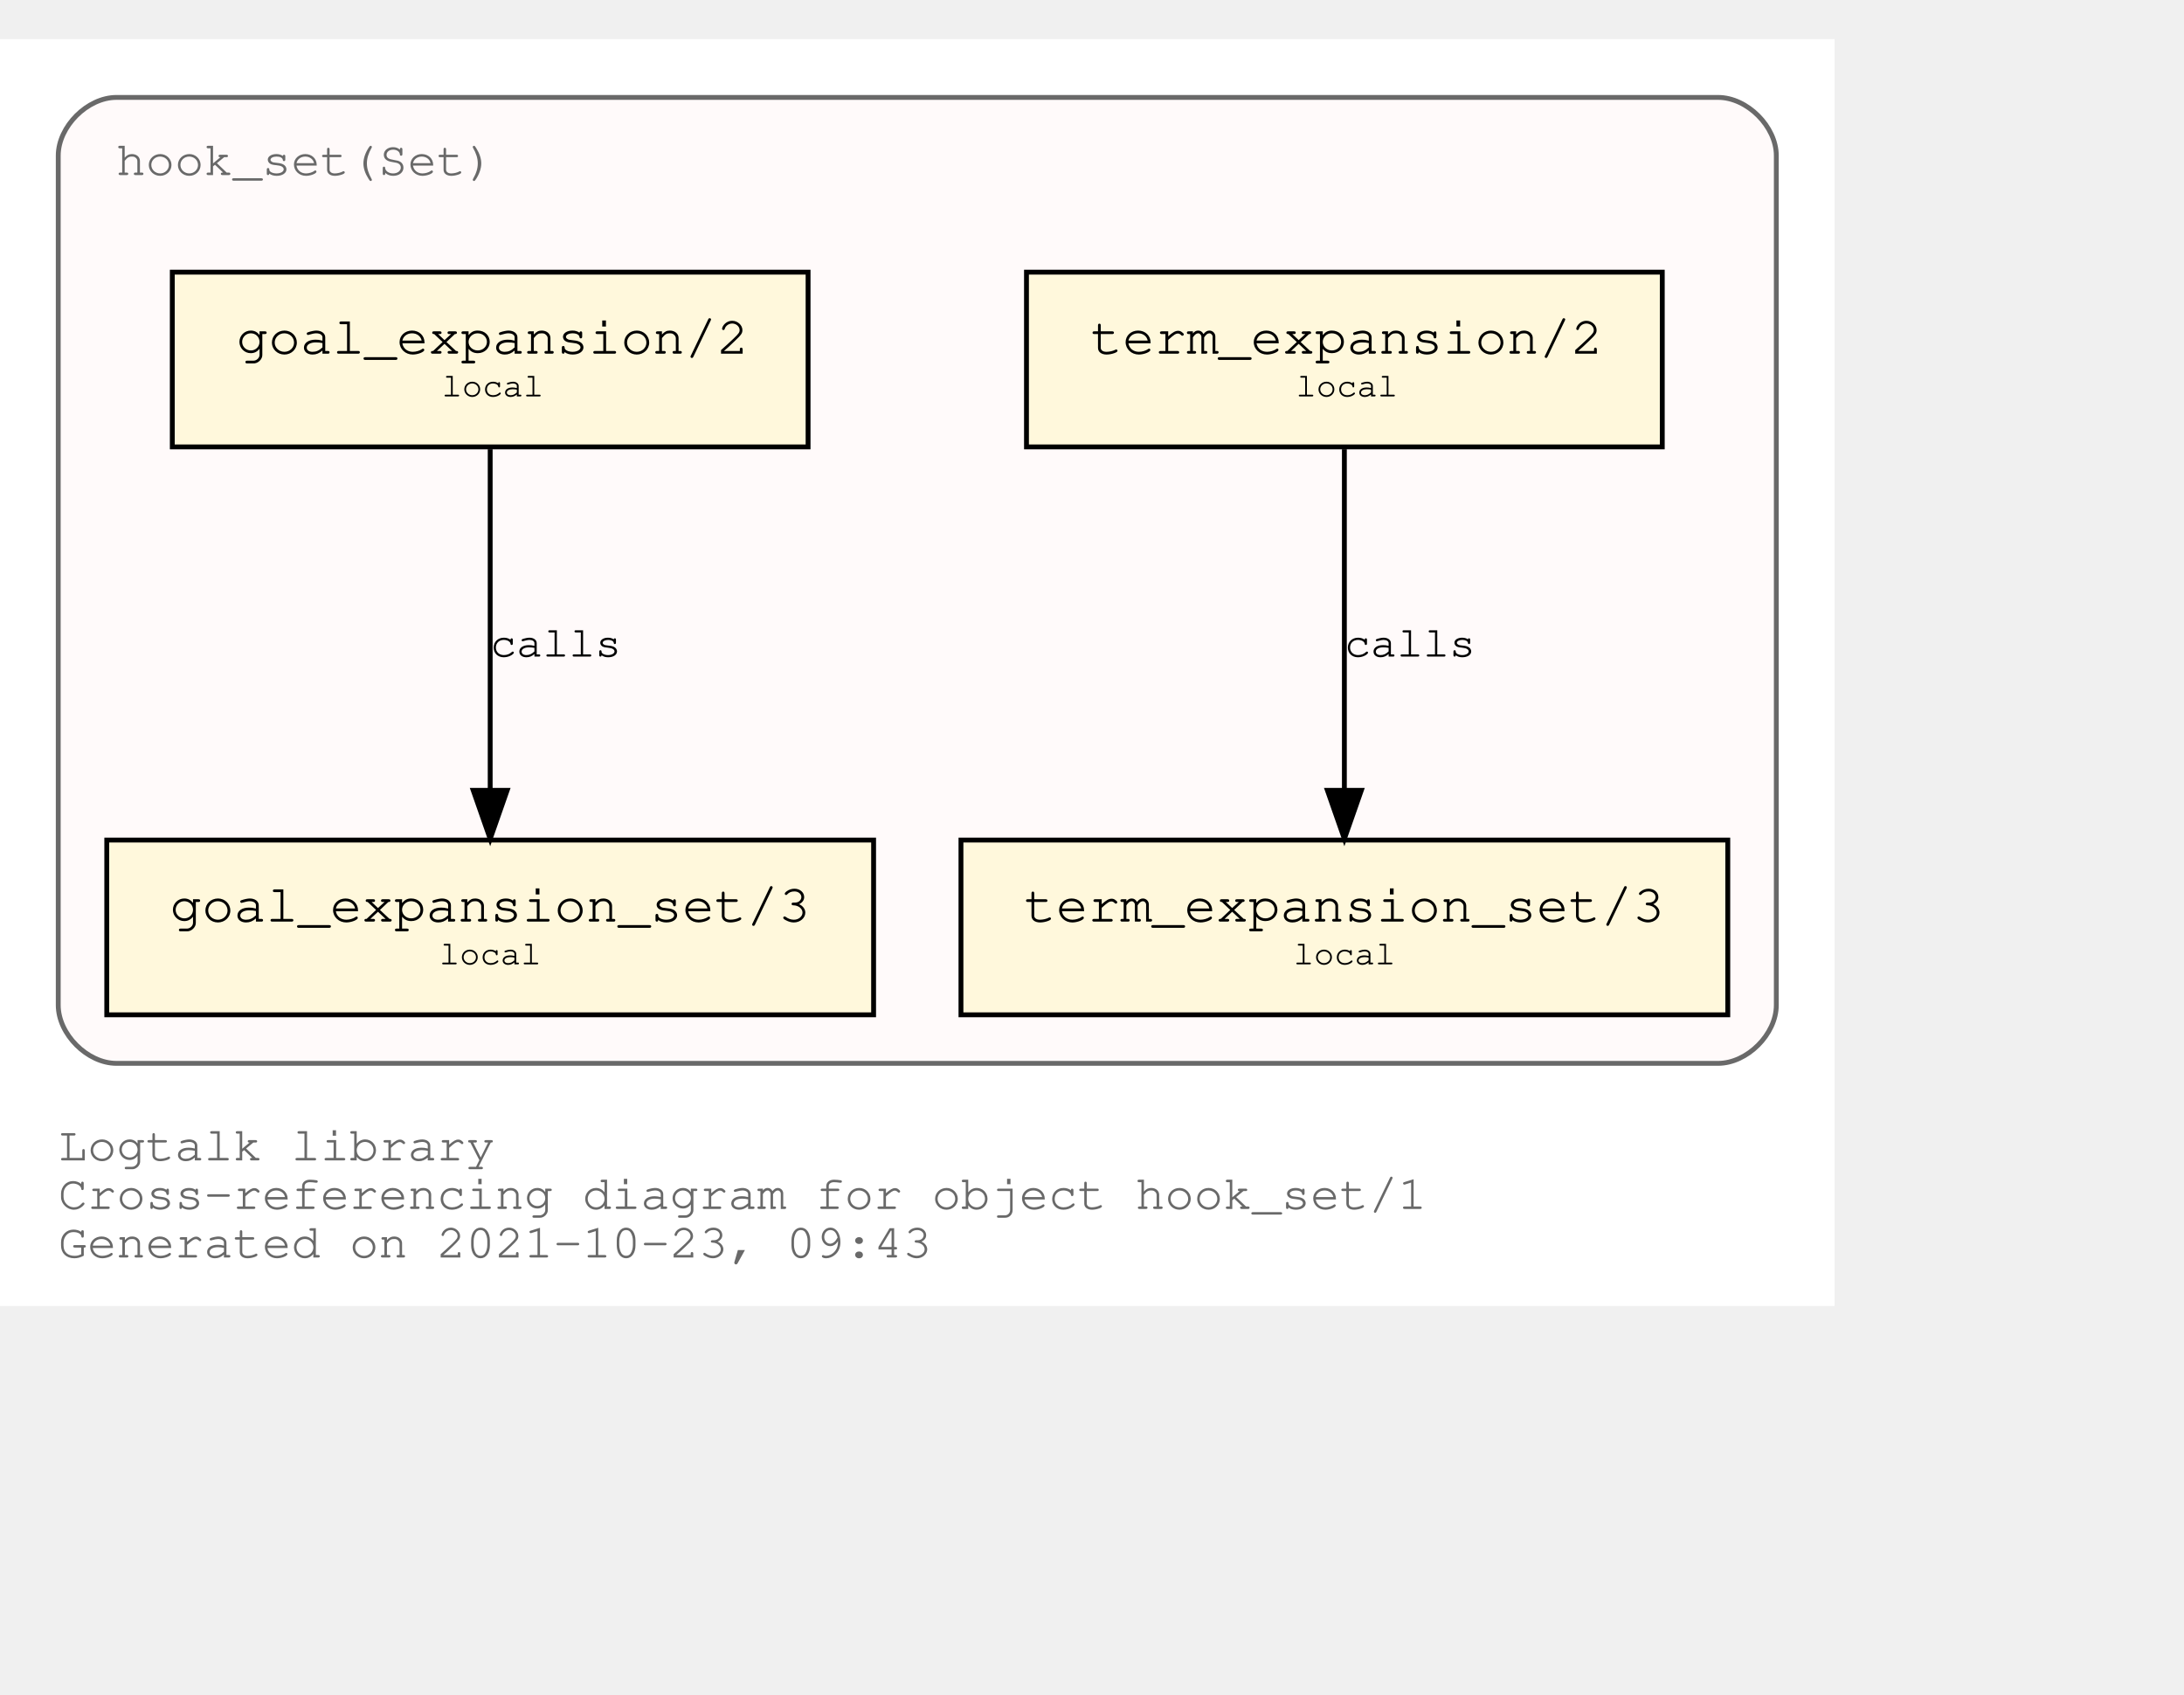
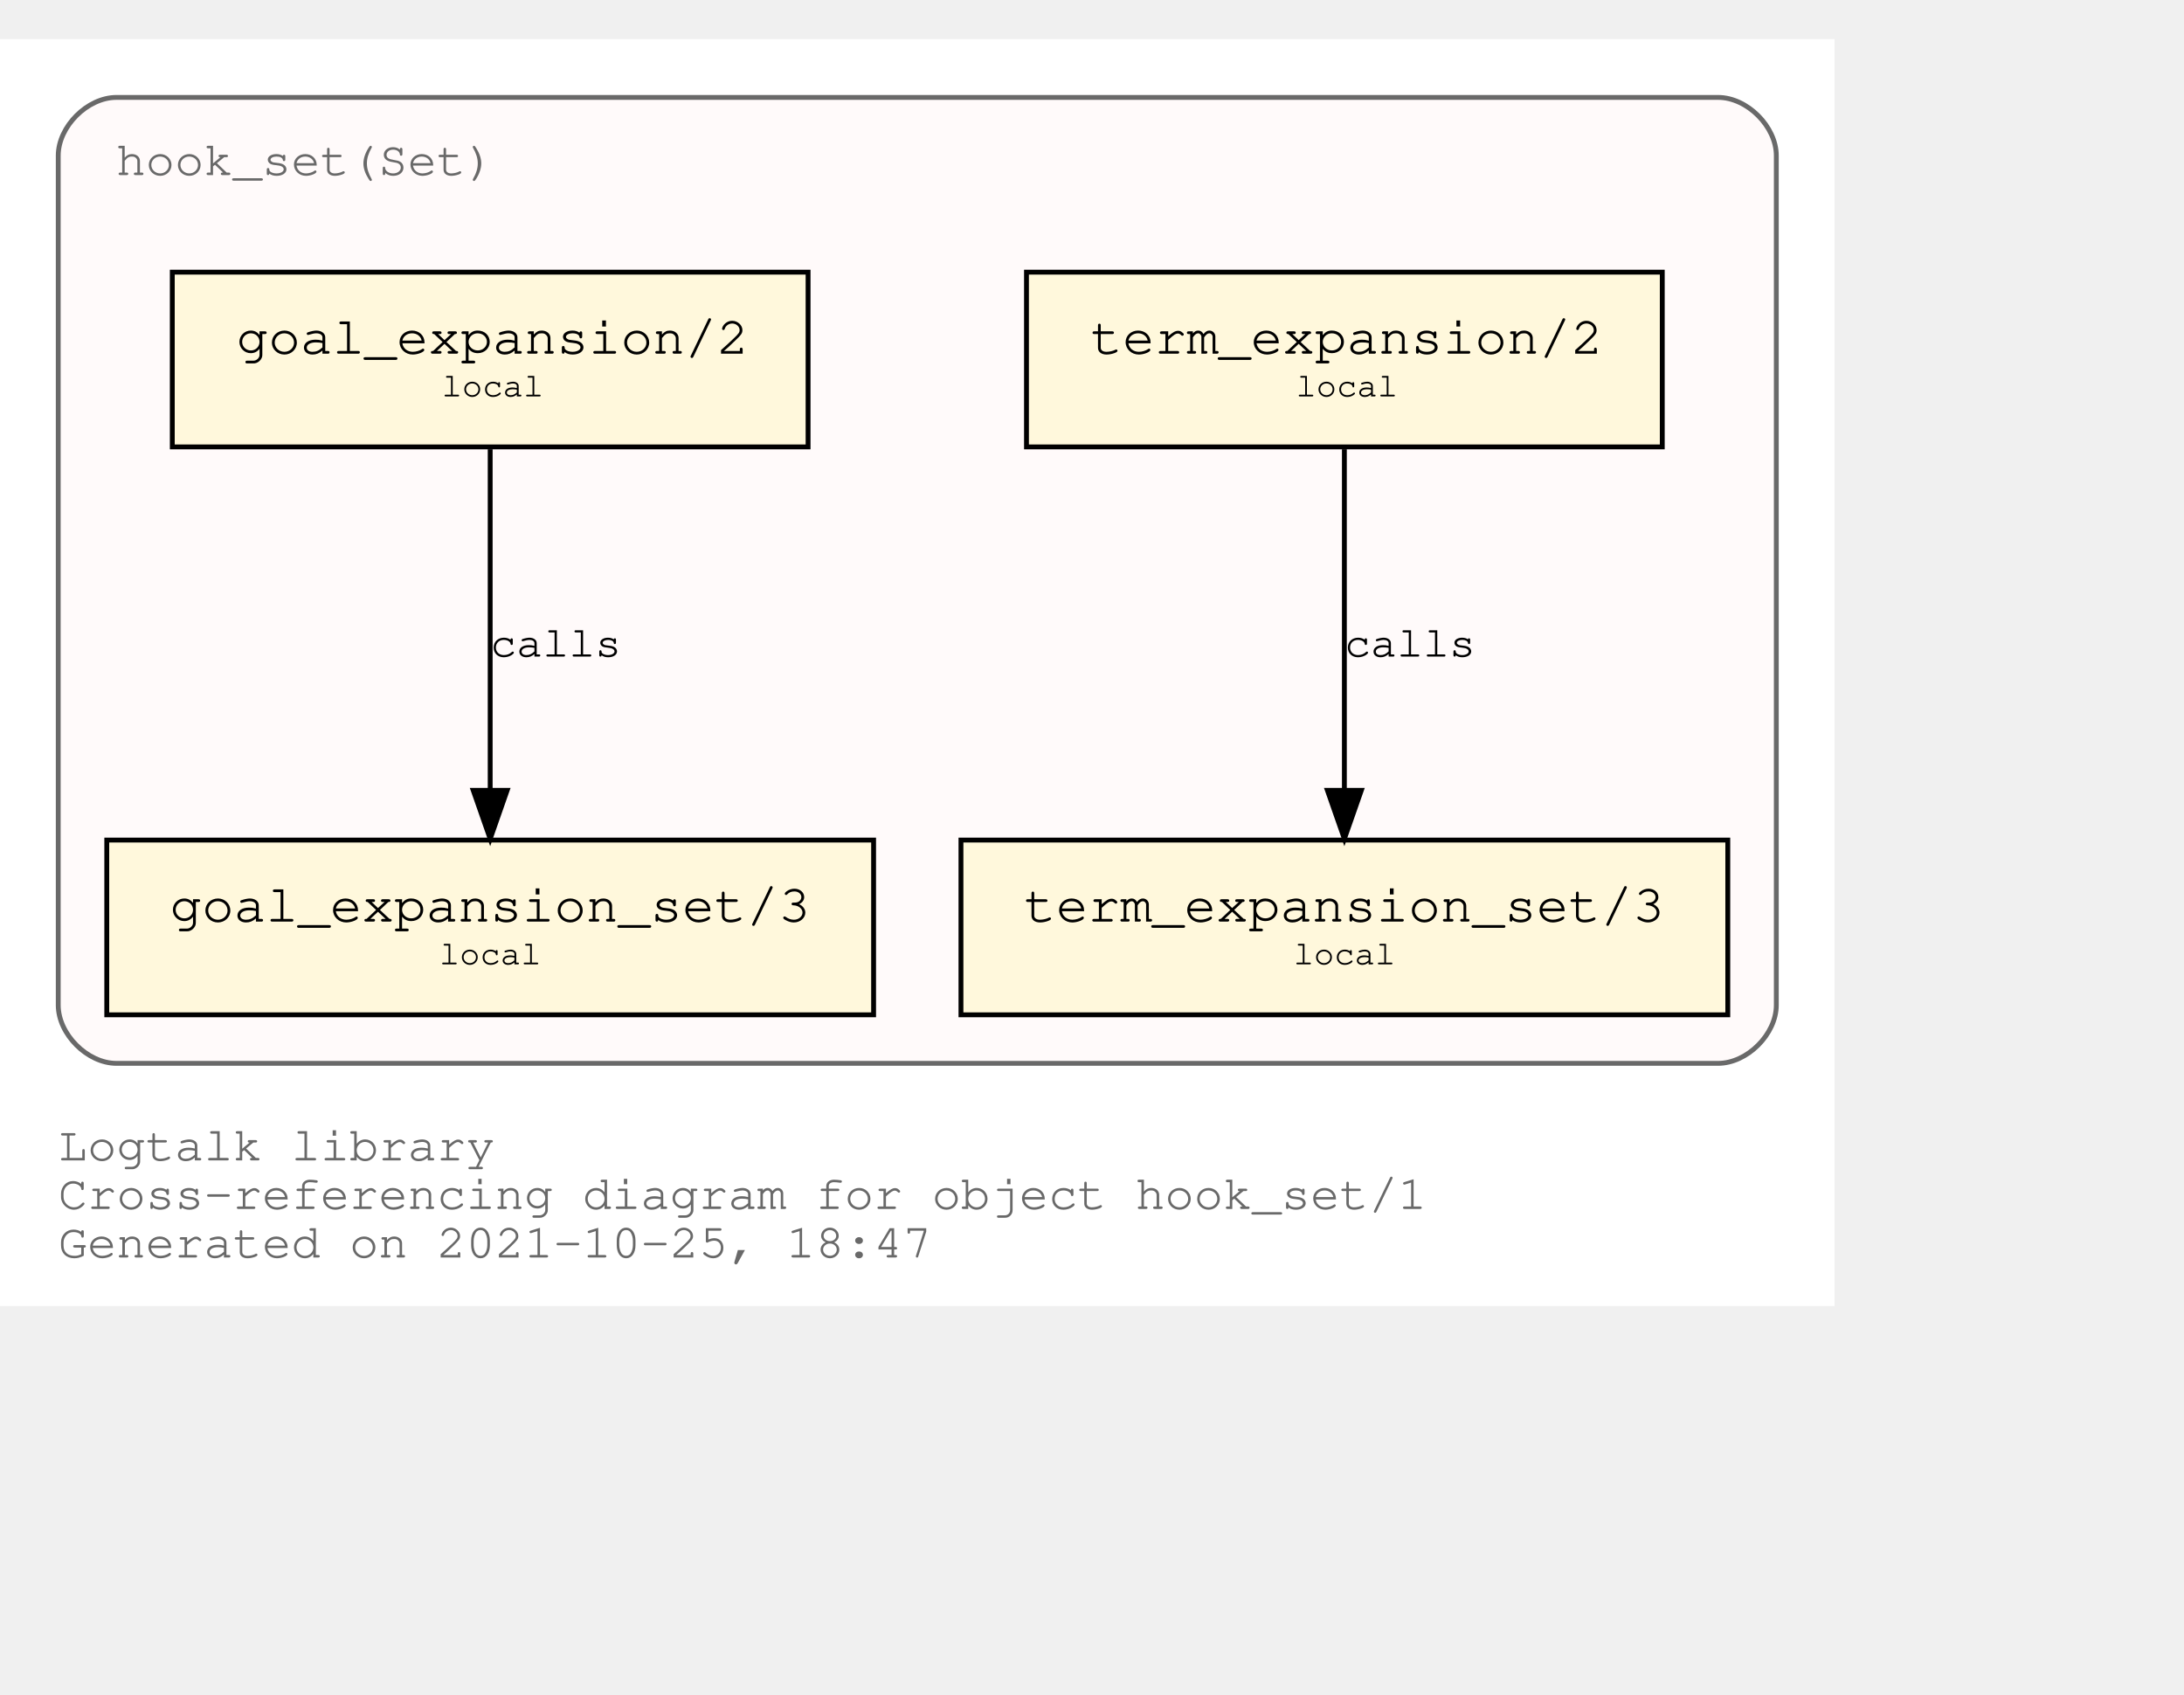
<svg xmlns="http://www.w3.org/2000/svg" xmlns:xlink="http://www.w3.org/1999/xlink" width="522pt" height="405pt" viewBox="72.00 72.00 450.00 333.00">
  <g id="graph0" class="graph" transform="scale(1 1) rotate(0) translate(76 329)">
    <polygon fill="white" stroke="transparent" points="-4,4 -4,-257 374,-257 374,4 -4,4" />
    <text text-anchor="start" x="8" y="-26" font-family="Courier,monospace" font-size="10.00" fill="dimgray">Logtalk library</text>
    <text text-anchor="start" x="8" y="-16" font-family="Courier,monospace" font-size="10.00" fill="dimgray">Cross-referencing diagram for object hook_set/1</text>
-     <text text-anchor="start" x="8" y="-6" font-family="Courier,monospace" font-size="10.00" fill="dimgray">Generated on 2021-10-23, 09:43</text>
+     <text text-anchor="start" x="8" y="-6" font-family="Courier,monospace" font-size="10.00" fill="dimgray">Generated on 2021-10-25, 18:47</text>
    <g id="clust1" class="cluster">
      <g id="a_clust1">
        <a xlink:title="hook_set(Set)">
          <path fill="snow" stroke="dimgray" d="M20,-46C20,-46 350,-46 350,-46 356,-46 362,-52 362,-58 362,-58 362,-233 362,-233 362,-239 356,-245 350,-245 350,-245 20,-245 20,-245 14,-245 8,-239 8,-233 8,-233 8,-58 8,-58 8,-52 14,-46 20,-46" />
          <g id="a_clust1_0">
-             <a xlink:href="https://github.com/LogtalkDotOrg/logtalk3/tree/3d755a0174185d2b3e790e5cfda1ae2dd86abb21/library/hook_flows/hook_set.lgt" xlink:title="https://github.com/LogtalkDotOrg/logtalk3/tree/3d755a0174185d2b3e790e5cfda1ae2dd86abb21/library/hook_flows/hook_set.lgt">
+             <a xlink:href="https://github.com/LogtalkDotOrg/logtalk3/tree/421daf626e5cd8411b65aeae1a152c2038342bf5/library/hook_flows/hook_set.lgt" xlink:title="https://github.com/LogtalkDotOrg/logtalk3/tree/421daf626e5cd8411b65aeae1a152c2038342bf5/library/hook_flows/hook_set.lgt">
              <text text-anchor="start" x="19.99" y="-229" font-family="Courier,monospace" font-size="10.00" fill="dimgray">hook_set(Set)</text>
            </a>
          </g>
        </a>
      </g>
    </g>
    <g id="node1" class="node">
      <g id="a_node1">
-         <a xlink:href="https://github.com/LogtalkDotOrg/logtalk3/tree/3d755a0174185d2b3e790e5cfda1ae2dd86abb21/library/hook_flows/hook_set.lgt#L40" xlink:title="https://github.com/LogtalkDotOrg/logtalk3/tree/3d755a0174185d2b3e790e5cfda1ae2dd86abb21/library/hook_flows/hook_set.lgt#L40">
+         <a xlink:href="https://github.com/LogtalkDotOrg/logtalk3/tree/421daf626e5cd8411b65aeae1a152c2038342bf5/library/hook_flows/hook_set.lgt#L40" xlink:title="https://github.com/LogtalkDotOrg/logtalk3/tree/421daf626e5cd8411b65aeae1a152c2038342bf5/library/hook_flows/hook_set.lgt#L40">
          <polygon fill="cornsilk" stroke="black" points="338.5,-209 207.5,-209 207.5,-173 338.5,-173 338.5,-209" />
          <text text-anchor="start" x="215.8" y="-192.8" font-family="Courier,monospace" font-size="9.00"> </text>
          <text text-anchor="start" x="220.69" y="-192.2" font-family="Courier,monospace" font-size="11.00">term_expansion/2</text>
          <text text-anchor="start" x="325.8" y="-192.8" font-family="Courier,monospace" font-size="9.00"> </text>
          <text text-anchor="start" x="215.8" y="-182.8" font-family="Courier,monospace" font-size="9.00"> </text>
          <text text-anchor="start" x="263" y="-183.4" font-family="Courier,monospace" font-size="7.00">local</text>
          <text text-anchor="start" x="325.8" y="-182.8" font-family="Courier,monospace" font-size="9.00"> </text>
        </a>
      </g>
    </g>
    <g id="node2" class="node">
      <g id="a_node2">
-         <a xlink:href="https://github.com/LogtalkDotOrg/logtalk3/tree/3d755a0174185d2b3e790e5cfda1ae2dd86abb21/library/hook_flows/hook_set.lgt#L44" xlink:title="https://github.com/LogtalkDotOrg/logtalk3/tree/3d755a0174185d2b3e790e5cfda1ae2dd86abb21/library/hook_flows/hook_set.lgt#L44">
+         <a xlink:href="https://github.com/LogtalkDotOrg/logtalk3/tree/421daf626e5cd8411b65aeae1a152c2038342bf5/library/hook_flows/hook_set.lgt#L44" xlink:title="https://github.com/LogtalkDotOrg/logtalk3/tree/421daf626e5cd8411b65aeae1a152c2038342bf5/library/hook_flows/hook_set.lgt#L44">
          <polygon fill="cornsilk" stroke="black" points="352,-92 194,-92 194,-56 352,-56 352,-92" />
          <text text-anchor="start" x="201.8" y="-75.8" font-family="Courier,monospace" font-size="9.00"> </text>
          <text text-anchor="start" x="206.99" y="-75.2" font-family="Courier,monospace" font-size="11.00">term_expansion_set/3</text>
          <text text-anchor="start" x="338.8" y="-75.8" font-family="Courier,monospace" font-size="9.00"> </text>
          <text text-anchor="start" x="201.8" y="-65.8" font-family="Courier,monospace" font-size="9.00"> </text>
          <text text-anchor="start" x="262.5" y="-66.4" font-family="Courier,monospace" font-size="7.00">local</text>
          <text text-anchor="start" x="338.8" y="-65.8" font-family="Courier,monospace" font-size="9.00"> </text>
        </a>
      </g>
    </g>
    <g id="edge1" class="edge">
      <g id="a_edge1">
-         <a xlink:href="https://github.com/LogtalkDotOrg/logtalk3/tree/3d755a0174185d2b3e790e5cfda1ae2dd86abb21/library/hook_flows/hook_set.lgt#L40" xlink:title="calls">
+         <a xlink:href="https://github.com/LogtalkDotOrg/logtalk3/tree/421daf626e5cd8411b65aeae1a152c2038342bf5/library/hook_flows/hook_set.lgt#L40" xlink:title="calls">
          <path fill="none" stroke="black" d="M273,-172.53C273,-153.94 273,-124.24 273,-102.5" />
          <polygon fill="black" stroke="black" points="276.5,-102.25 273,-92.25 269.5,-102.25 276.5,-102.25" />
        </a>
      </g>
      <g id="a_edge1-label">
-         <a xlink:href="https://github.com/LogtalkDotOrg/logtalk3/tree/3d755a0174185d2b3e790e5cfda1ae2dd86abb21/library/hook_flows/hook_set.lgt#L40" xlink:title="https://github.com/LogtalkDotOrg/logtalk3/tree/3d755a0174185d2b3e790e5cfda1ae2dd86abb21/library/hook_flows/hook_set.lgt#L40">
+         <a xlink:href="https://github.com/LogtalkDotOrg/logtalk3/tree/421daf626e5cd8411b65aeae1a152c2038342bf5/library/hook_flows/hook_set.lgt#L40" xlink:title="https://github.com/LogtalkDotOrg/logtalk3/tree/421daf626e5cd8411b65aeae1a152c2038342bf5/library/hook_flows/hook_set.lgt#L40">
          <text text-anchor="start" x="273" y="-129.8" font-family="Courier,monospace" font-size="9.00">calls</text>
        </a>
      </g>
    </g>
    <g id="node3" class="node">
      <g id="a_node3">
-         <a xlink:href="https://github.com/LogtalkDotOrg/logtalk3/tree/3d755a0174185d2b3e790e5cfda1ae2dd86abb21/library/hook_flows/hook_set.lgt#L51" xlink:title="https://github.com/LogtalkDotOrg/logtalk3/tree/3d755a0174185d2b3e790e5cfda1ae2dd86abb21/library/hook_flows/hook_set.lgt#L51">
+         <a xlink:href="https://github.com/LogtalkDotOrg/logtalk3/tree/421daf626e5cd8411b65aeae1a152c2038342bf5/library/hook_flows/hook_set.lgt#L51" xlink:title="https://github.com/LogtalkDotOrg/logtalk3/tree/421daf626e5cd8411b65aeae1a152c2038342bf5/library/hook_flows/hook_set.lgt#L51">
          <polygon fill="cornsilk" stroke="black" points="162.5,-209 31.5,-209 31.5,-173 162.5,-173 162.5,-209" />
          <text text-anchor="start" x="39.8" y="-192.8" font-family="Courier,monospace" font-size="9.00"> </text>
          <text text-anchor="start" x="44.69" y="-192.2" font-family="Courier,monospace" font-size="11.00">goal_expansion/2</text>
          <text text-anchor="start" x="149.8" y="-192.8" font-family="Courier,monospace" font-size="9.00"> </text>
          <text text-anchor="start" x="39.8" y="-182.8" font-family="Courier,monospace" font-size="9.00"> </text>
          <text text-anchor="start" x="87" y="-183.4" font-family="Courier,monospace" font-size="7.00">local</text>
          <text text-anchor="start" x="149.8" y="-182.8" font-family="Courier,monospace" font-size="9.00"> </text>
        </a>
      </g>
    </g>
    <g id="node4" class="node">
      <g id="a_node4">
-         <a xlink:href="https://github.com/LogtalkDotOrg/logtalk3/tree/3d755a0174185d2b3e790e5cfda1ae2dd86abb21/library/hook_flows/hook_set.lgt#L55" xlink:title="https://github.com/LogtalkDotOrg/logtalk3/tree/3d755a0174185d2b3e790e5cfda1ae2dd86abb21/library/hook_flows/hook_set.lgt#L55">
+         <a xlink:href="https://github.com/LogtalkDotOrg/logtalk3/tree/421daf626e5cd8411b65aeae1a152c2038342bf5/library/hook_flows/hook_set.lgt#L55" xlink:title="https://github.com/LogtalkDotOrg/logtalk3/tree/421daf626e5cd8411b65aeae1a152c2038342bf5/library/hook_flows/hook_set.lgt#L55">
          <polygon fill="cornsilk" stroke="black" points="176,-92 18,-92 18,-56 176,-56 176,-92" />
          <text text-anchor="start" x="25.8" y="-75.8" font-family="Courier,monospace" font-size="9.00"> </text>
          <text text-anchor="start" x="30.99" y="-75.2" font-family="Courier,monospace" font-size="11.00">goal_expansion_set/3</text>
          <text text-anchor="start" x="162.8" y="-75.8" font-family="Courier,monospace" font-size="9.00"> </text>
          <text text-anchor="start" x="25.8" y="-65.8" font-family="Courier,monospace" font-size="9.00"> </text>
          <text text-anchor="start" x="86.5" y="-66.4" font-family="Courier,monospace" font-size="7.00">local</text>
          <text text-anchor="start" x="162.8" y="-65.8" font-family="Courier,monospace" font-size="9.00"> </text>
        </a>
      </g>
    </g>
    <g id="edge2" class="edge">
      <g id="a_edge2">
-         <a xlink:href="https://github.com/LogtalkDotOrg/logtalk3/tree/3d755a0174185d2b3e790e5cfda1ae2dd86abb21/library/hook_flows/hook_set.lgt#L51" xlink:title="calls">
+         <a xlink:href="https://github.com/LogtalkDotOrg/logtalk3/tree/421daf626e5cd8411b65aeae1a152c2038342bf5/library/hook_flows/hook_set.lgt#L51" xlink:title="calls">
          <path fill="none" stroke="black" d="M97,-172.53C97,-153.94 97,-124.24 97,-102.5" />
          <polygon fill="black" stroke="black" points="100.5,-102.25 97,-92.25 93.5,-102.25 100.5,-102.25" />
        </a>
      </g>
      <g id="a_edge2-label">
-         <a xlink:href="https://github.com/LogtalkDotOrg/logtalk3/tree/3d755a0174185d2b3e790e5cfda1ae2dd86abb21/library/hook_flows/hook_set.lgt#L51" xlink:title="https://github.com/LogtalkDotOrg/logtalk3/tree/3d755a0174185d2b3e790e5cfda1ae2dd86abb21/library/hook_flows/hook_set.lgt#L51">
+         <a xlink:href="https://github.com/LogtalkDotOrg/logtalk3/tree/421daf626e5cd8411b65aeae1a152c2038342bf5/library/hook_flows/hook_set.lgt#L51" xlink:title="https://github.com/LogtalkDotOrg/logtalk3/tree/421daf626e5cd8411b65aeae1a152c2038342bf5/library/hook_flows/hook_set.lgt#L51">
          <text text-anchor="start" x="97" y="-129.8" font-family="Courier,monospace" font-size="9.00">calls</text>
        </a>
      </g>
    </g>
  </g>
</svg>
